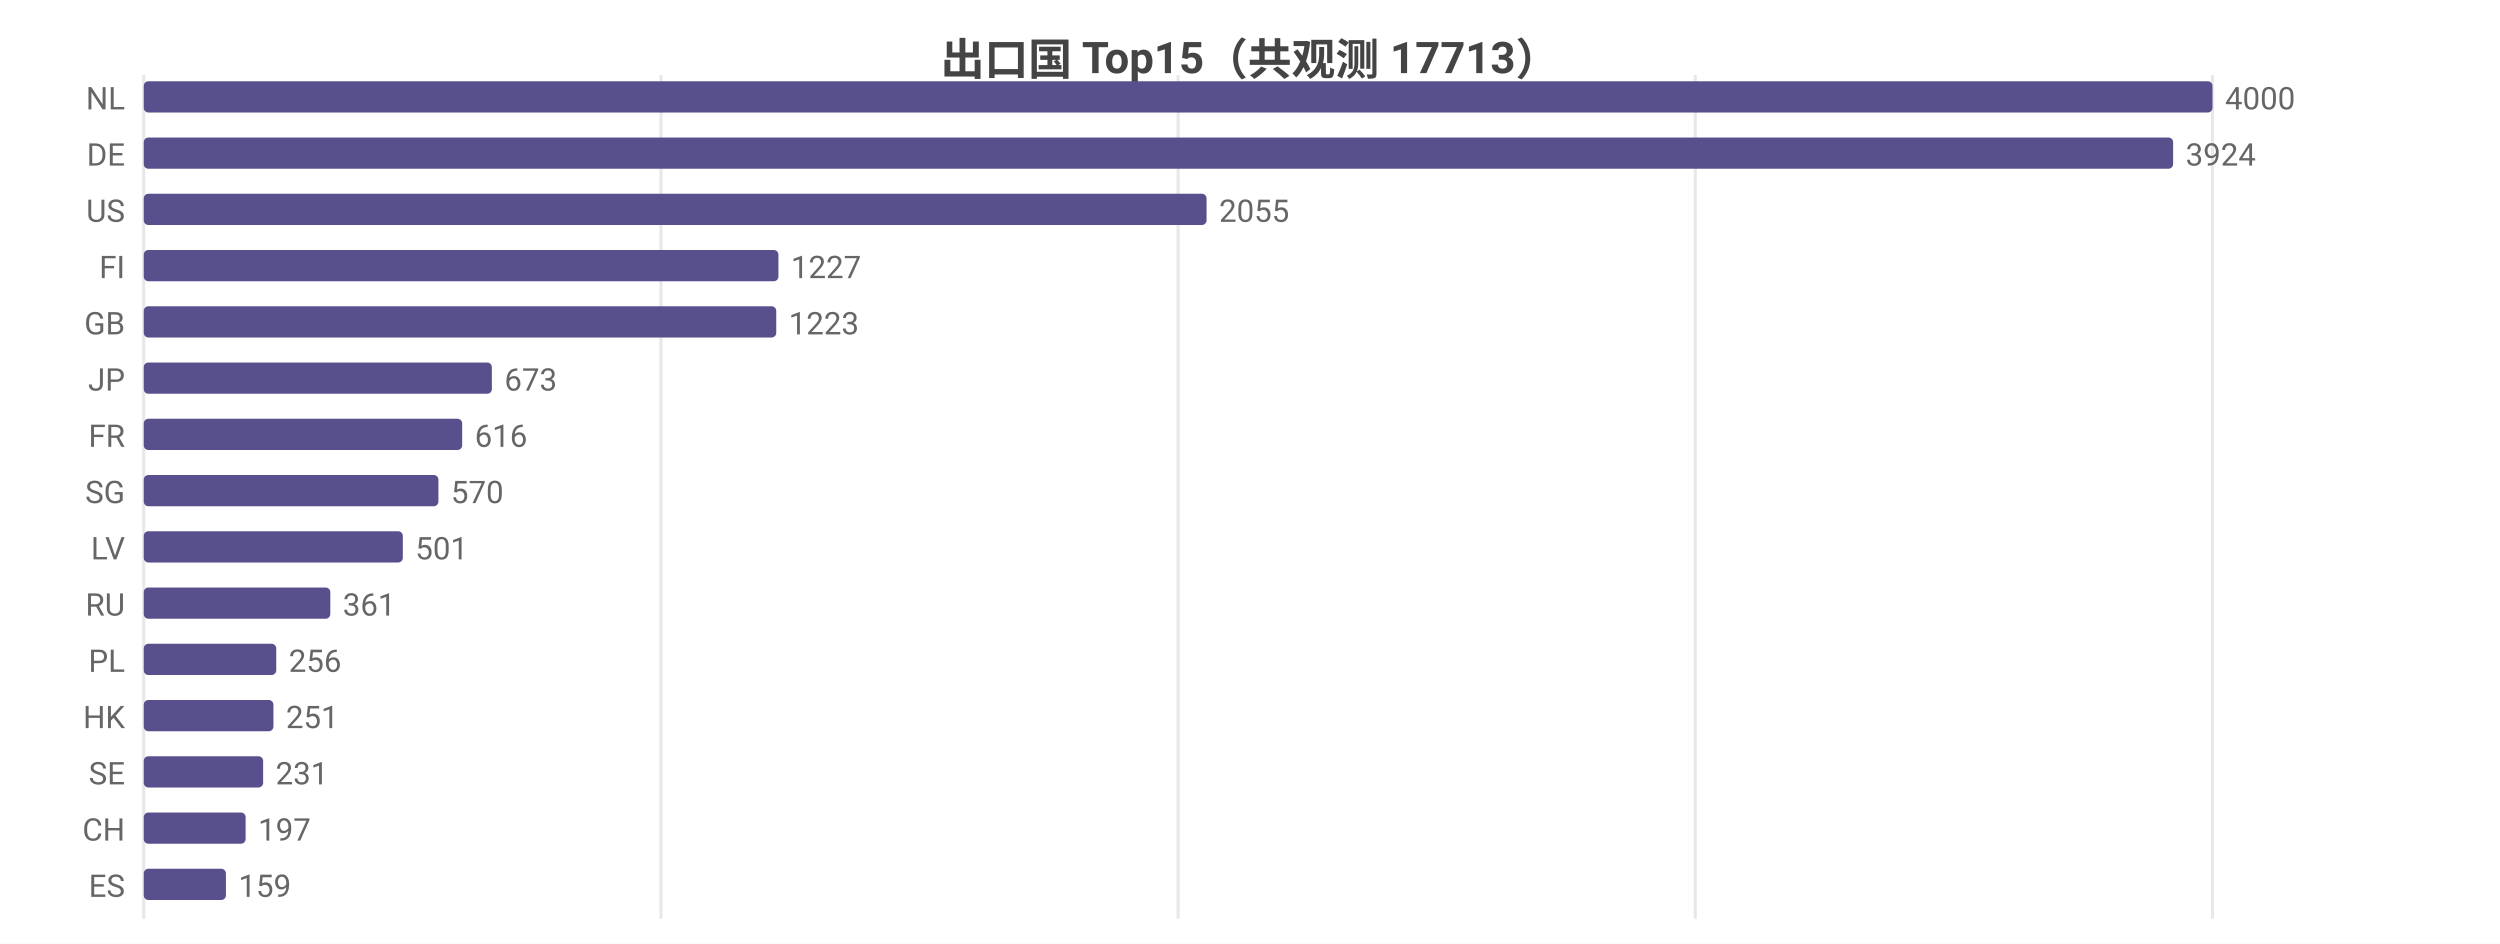
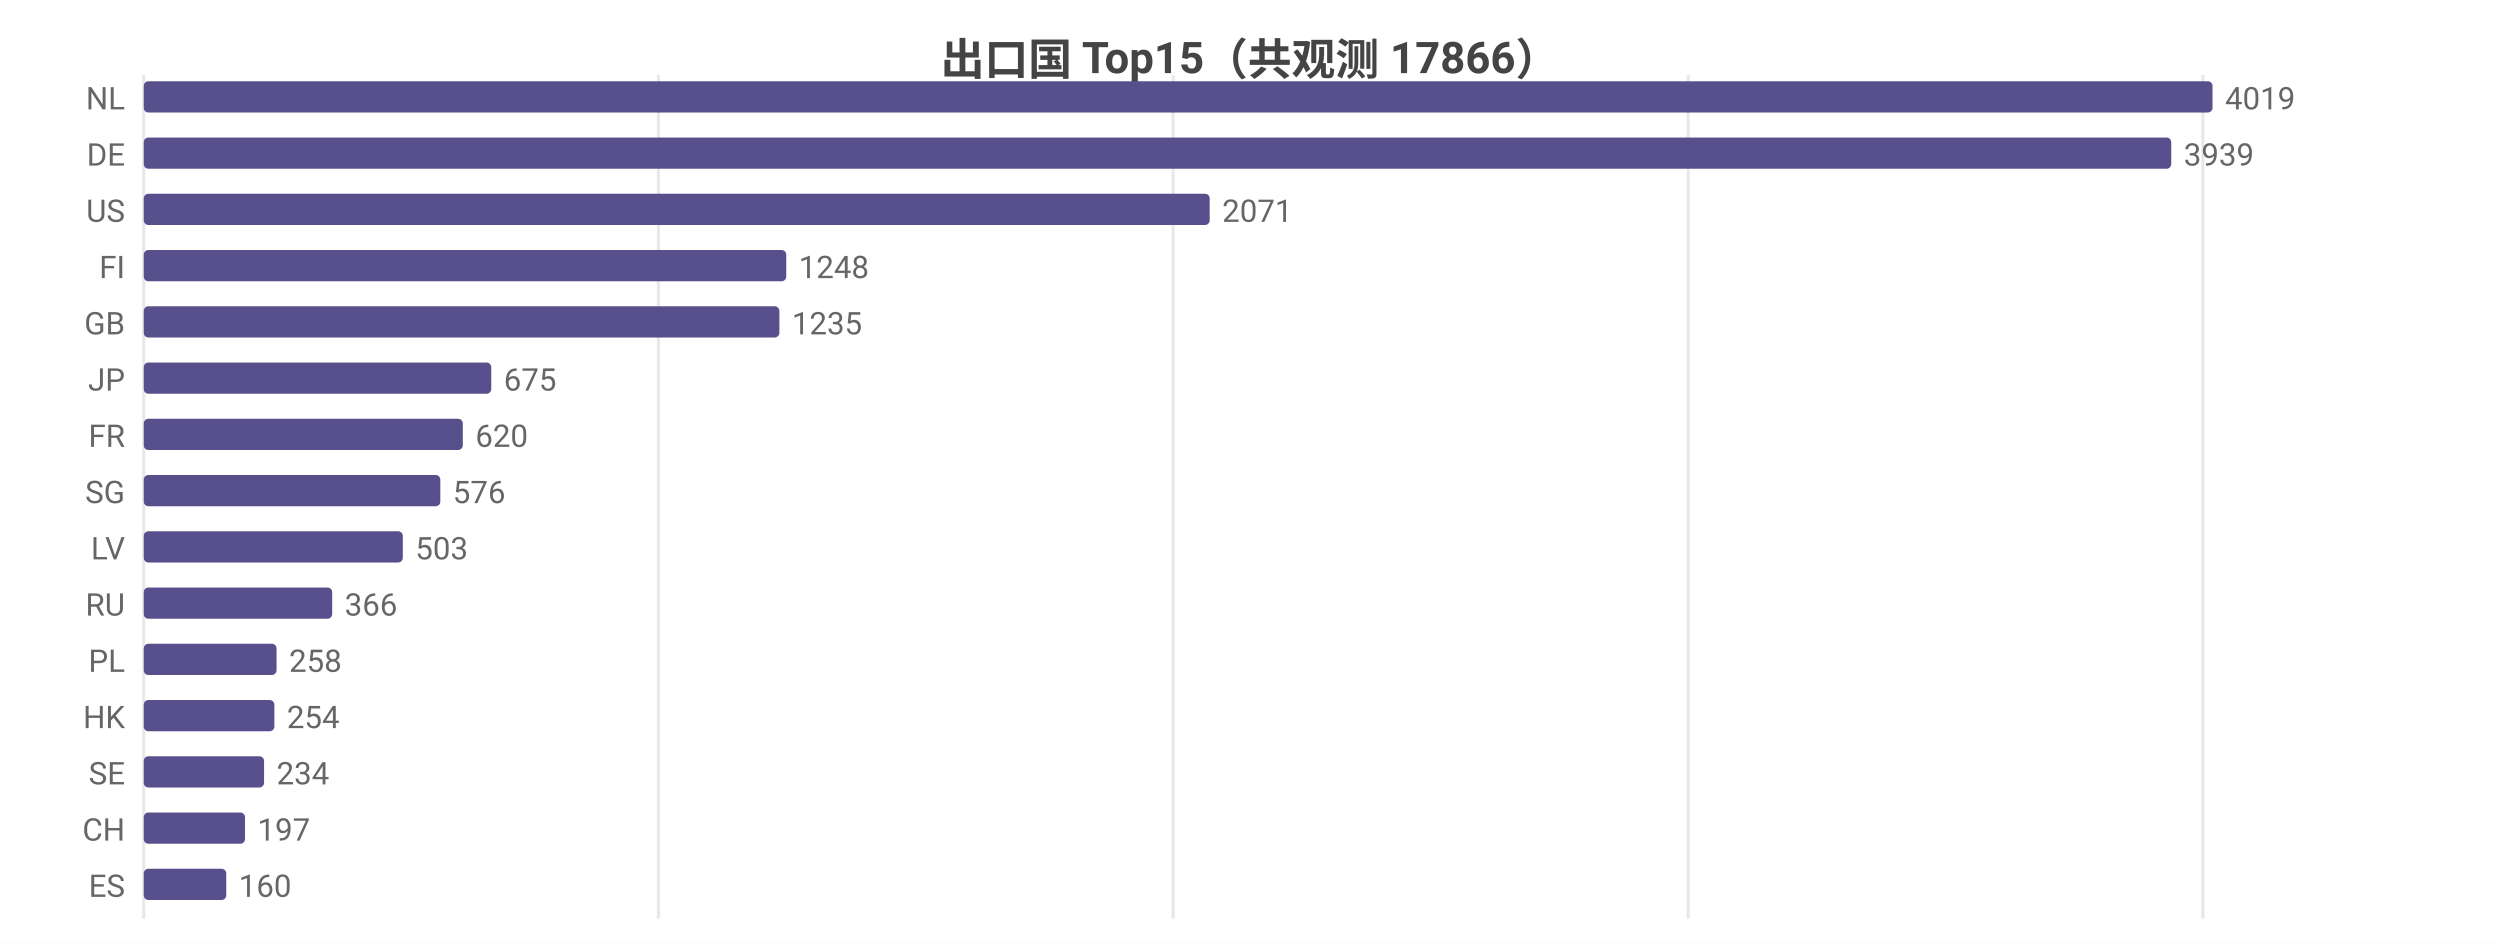
<svg xmlns="http://www.w3.org/2000/svg" width="800" height="302" viewBox="0 0 800 302">
  <rect width="800" height="302" fill="#ffffff" />
  <style>text{font-family:system-ui,-apple-system,'Segoe UI',Roboto,'PingFang SC','Microsoft YaHei','Noto Sans CJK SC',sans-serif}.g{stroke:#e8e8e8;stroke-width:1}.a{stroke:#999;stroke-width:1}.t{font-size:10px;fill:#666}.m{font-size:10px;text-anchor:middle;fill:#666}.e{font-size:10px;text-anchor:end;fill:#666}.l{font-size:11px;fill:#333}.tt{font-size:14px;font-weight:600;text-anchor:middle;fill:#444}.em{font-size:13px;text-anchor:middle;fill:#999}</style>
-   <text class="tt" x="400.0" y="24">出口国 Top15（共观测 17713）</text>
+   <text class="tt" x="400.0" y="24">出口国 Top15（共观测 17866）</text>
  <line class="g" x1="46" y1="24" x2="46" y2="294" />
-   <line class="g" x1="211.5" y1="24" x2="211.5" y2="294" />
-   <line class="g" x1="377" y1="24" x2="377" y2="294" />
-   <line class="g" x1="542.5" y1="24" x2="542.5" y2="294" />
-   <line class="g" x1="708" y1="24" x2="708" y2="294" />
+   <line class="g" x1="210.7" y1="24" x2="210.7" y2="294" />
+   <line class="g" x1="375.4" y1="24" x2="375.4" y2="294" />
+   <line class="g" x1="540.2" y1="24" x2="540.2" y2="294" />
+   <line class="g" x1="704.9" y1="24" x2="704.9" y2="294" />
  <text class="e" x="40" y="35">NL</text>
  <rect x="46" y="26" width="662" height="10" fill="#58508d" rx="1.5" />
-   <text class="t" x="712" y="35">4000</text>
+   <text class="t" x="712" y="35">4019</text>
  <text class="e" x="40" y="53">DE</text>
-   <rect x="46" y="44" width="649.4" height="10" fill="#58508d" rx="1.5" />
-   <text class="t" x="699.4" y="53">3924</text>
+   <rect x="46" y="44" width="648.8" height="10" fill="#58508d" rx="1.5" />
+   <text class="t" x="698.8" y="53">3939</text>
  <text class="e" x="40" y="71">US</text>
-   <rect x="46" y="62" width="340.1" height="10" fill="#58508d" rx="1.5" />
-   <text class="t" x="390.1" y="71">2055</text>
+   <rect x="46" y="62" width="341.1" height="10" fill="#58508d" rx="1.5" />
+   <text class="t" x="391.1" y="71">2071</text>
  <text class="e" x="40" y="89">FI</text>
-   <rect x="46" y="80" width="203.1" height="10" fill="#58508d" rx="1.5" />
-   <text class="t" x="253.1" y="89">1227</text>
+   <rect x="46" y="80" width="205.6" height="10" fill="#58508d" rx="1.5" />
+   <text class="t" x="255.6" y="89">1248</text>
  <text class="e" x="40" y="107">GB</text>
-   <rect x="46" y="98" width="202.4" height="10" fill="#58508d" rx="1.5" />
-   <text class="t" x="252.4" y="107">1223</text>
+   <rect x="46" y="98" width="203.4" height="10" fill="#58508d" rx="1.5" />
+   <text class="t" x="253.4" y="107">1235</text>
  <text class="e" x="40" y="125">JP</text>
-   <rect x="46" y="116" width="111.4" height="10" fill="#58508d" rx="1.5" />
-   <text class="t" x="161.4" y="125">673</text>
+   <rect x="46" y="116" width="111.2" height="10" fill="#58508d" rx="1.5" />
+   <text class="t" x="161.2" y="125">675</text>
  <text class="e" x="40" y="143">FR</text>
-   <rect x="46" y="134" width="101.9" height="10" fill="#58508d" rx="1.5" />
-   <text class="t" x="151.9" y="143">616</text>
+   <rect x="46" y="134" width="102.1" height="10" fill="#58508d" rx="1.5" />
+   <text class="t" x="152.1" y="143">620</text>
  <text class="e" x="40" y="161">SG</text>
-   <rect x="46" y="152" width="94.3" height="10" fill="#58508d" rx="1.5" />
-   <text class="t" x="144.3" y="161">570</text>
+   <rect x="46" y="152" width="94.9" height="10" fill="#58508d" rx="1.5" />
+   <text class="t" x="144.9" y="161">576</text>
  <text class="e" x="40" y="179">LV</text>
  <rect x="46" y="170" width="82.9" height="10" fill="#58508d" rx="1.5" />
-   <text class="t" x="132.9" y="179">501</text>
+   <text class="t" x="132.9" y="179">503</text>
  <text class="e" x="40" y="197">RU</text>
-   <rect x="46" y="188" width="59.7" height="10" fill="#58508d" rx="1.5" />
-   <text class="t" x="109.7" y="197">361</text>
+   <rect x="46" y="188" width="60.3" height="10" fill="#58508d" rx="1.5" />
+   <text class="t" x="110.3" y="197">366</text>
  <text class="e" x="40" y="215">PL</text>
-   <rect x="46" y="206" width="42.4" height="10" fill="#58508d" rx="1.5" />
-   <text class="t" x="92.4" y="215">256</text>
+   <rect x="46" y="206" width="42.5" height="10" fill="#58508d" rx="1.5" />
+   <text class="t" x="92.5" y="215">258</text>
  <text class="e" x="40" y="233">HK</text>
-   <rect x="46" y="224" width="41.5" height="10" fill="#58508d" rx="1.5" />
-   <text class="t" x="91.5" y="233">251</text>
+   <rect x="46" y="224" width="41.8" height="10" fill="#58508d" rx="1.5" />
+   <text class="t" x="91.8" y="233">254</text>
  <text class="e" x="40" y="251">SE</text>
-   <rect x="46" y="242" width="38.2" height="10" fill="#58508d" rx="1.5" />
-   <text class="t" x="88.2" y="251">231</text>
+   <rect x="46" y="242" width="38.5" height="10" fill="#58508d" rx="1.5" />
+   <text class="t" x="88.5" y="251">234</text>
  <text class="e" x="40" y="269">CH</text>
-   <rect x="46" y="260" width="32.6" height="10" fill="#58508d" rx="1.5" />
-   <text class="t" x="82.6" y="269">197</text>
+   <rect x="46" y="260" width="32.4" height="10" fill="#58508d" rx="1.5" />
+   <text class="t" x="82.4" y="269">197</text>
  <text class="e" x="40" y="287">ES</text>
-   <rect x="46" y="278" width="26.3" height="10" fill="#58508d" rx="1.5" />
-   <text class="t" x="76.3" y="287">159</text>
+   <rect x="46" y="278" width="26.4" height="10" fill="#58508d" rx="1.5" />
+   <text class="t" x="76.4" y="287">160</text>
</svg>
